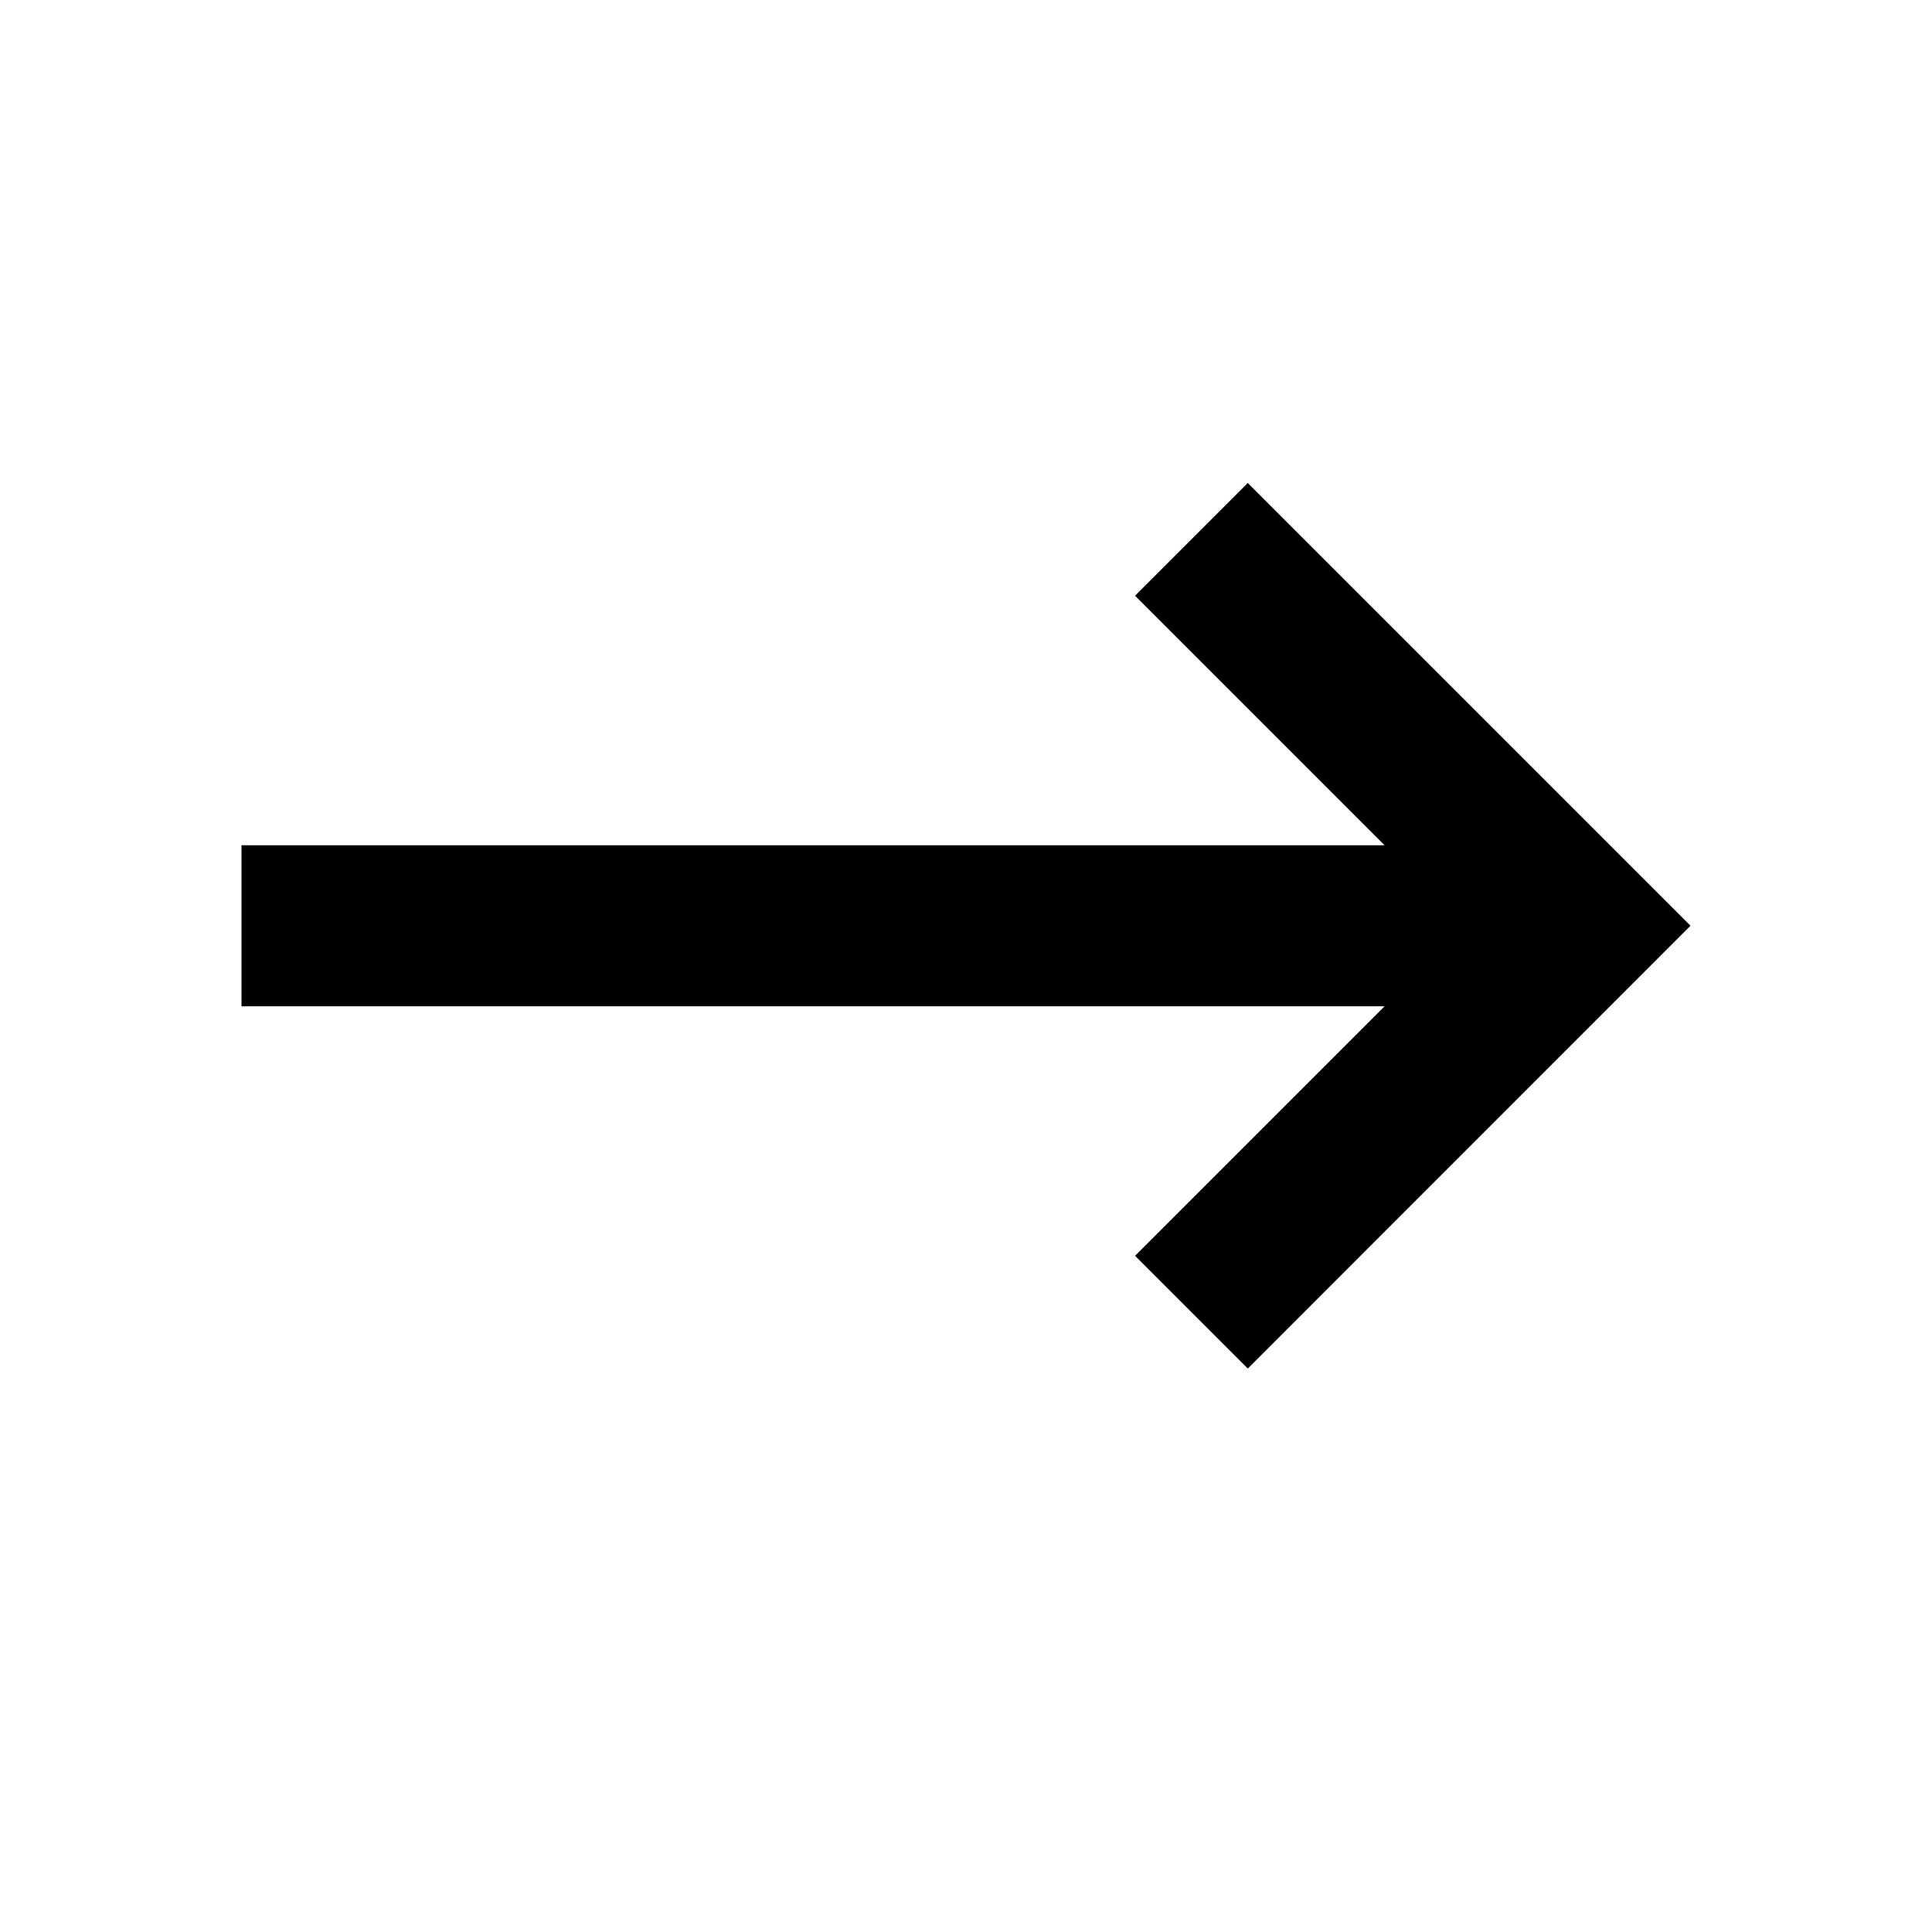
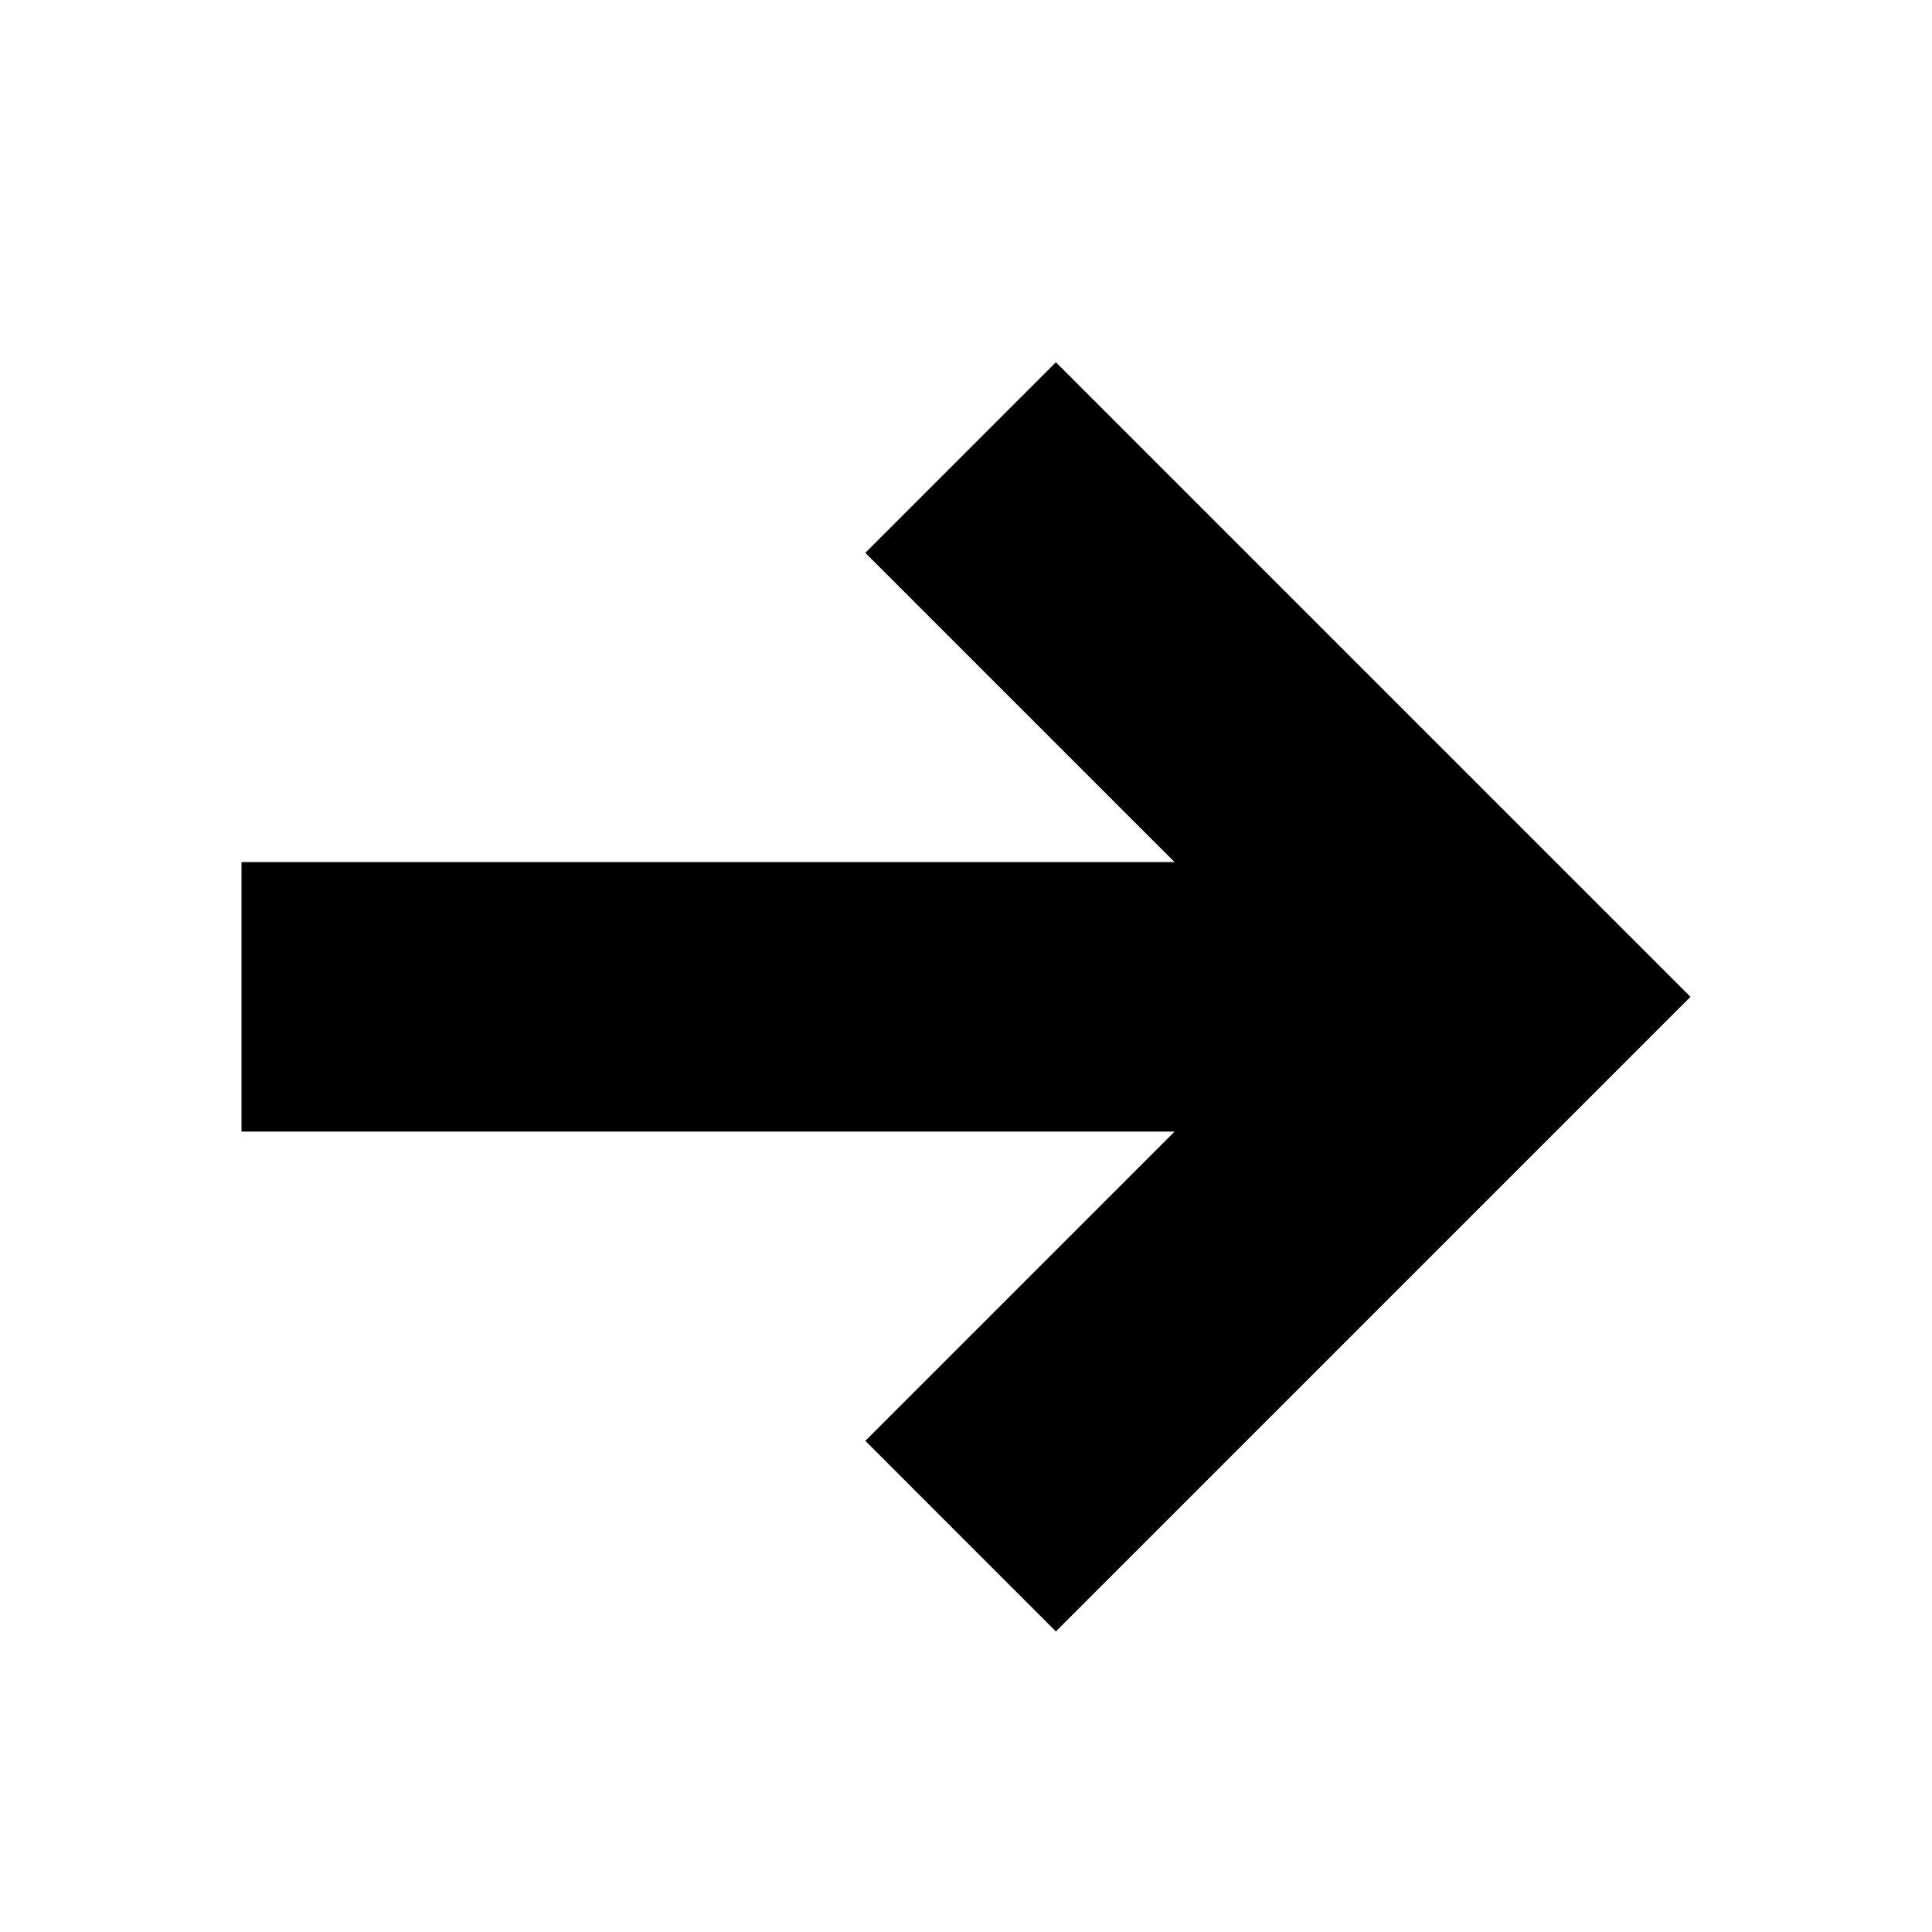
- <svg xmlns="http://www.w3.org/2000/svg" width="20" height="20" viewBox="0 0 20 20">
-   <path d="M14.333 8.75H2.5V10.417H14.333L11.75 13L12.917 14.167L17.5 9.583L12.917 5L11.75 6.167L14.333 8.75Z" fill="currentColor" />
+ <svg fill="currentColor" viewBox="0 0 64 64" class="svg-icon" style="">
+   <path d="M8 37.486h30.909L28.665 47.73l6.313 6.314L56 33.022 34.978 12l-6.313 6.314 10.244 10.244H8v8.933-.005Z" />
</svg>
